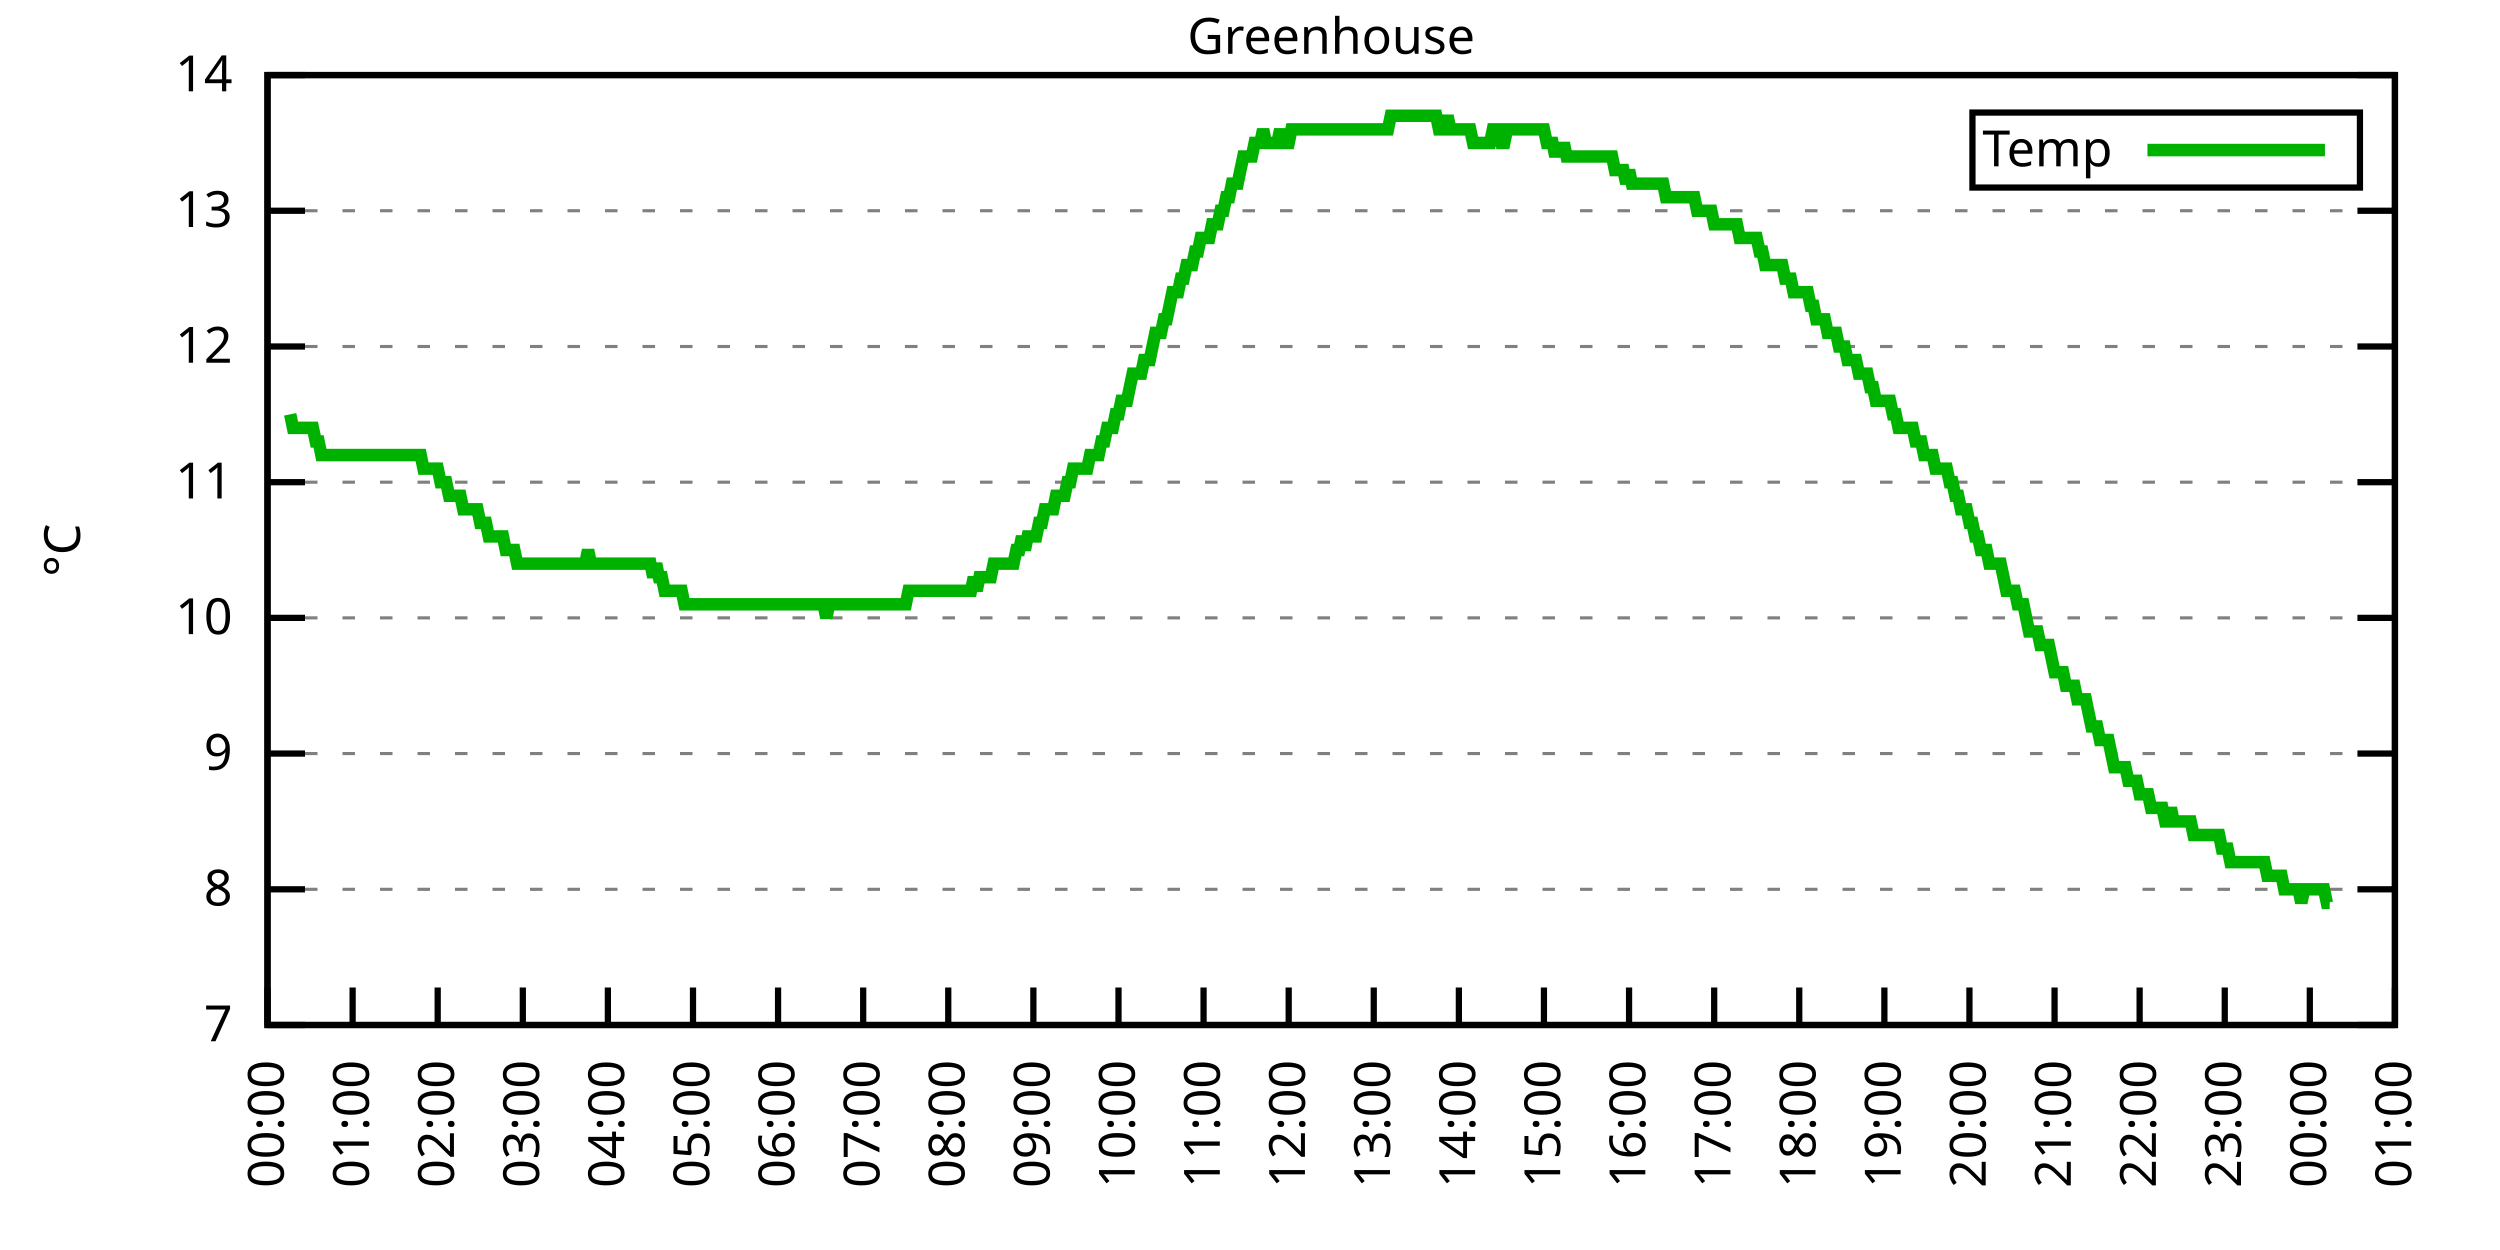
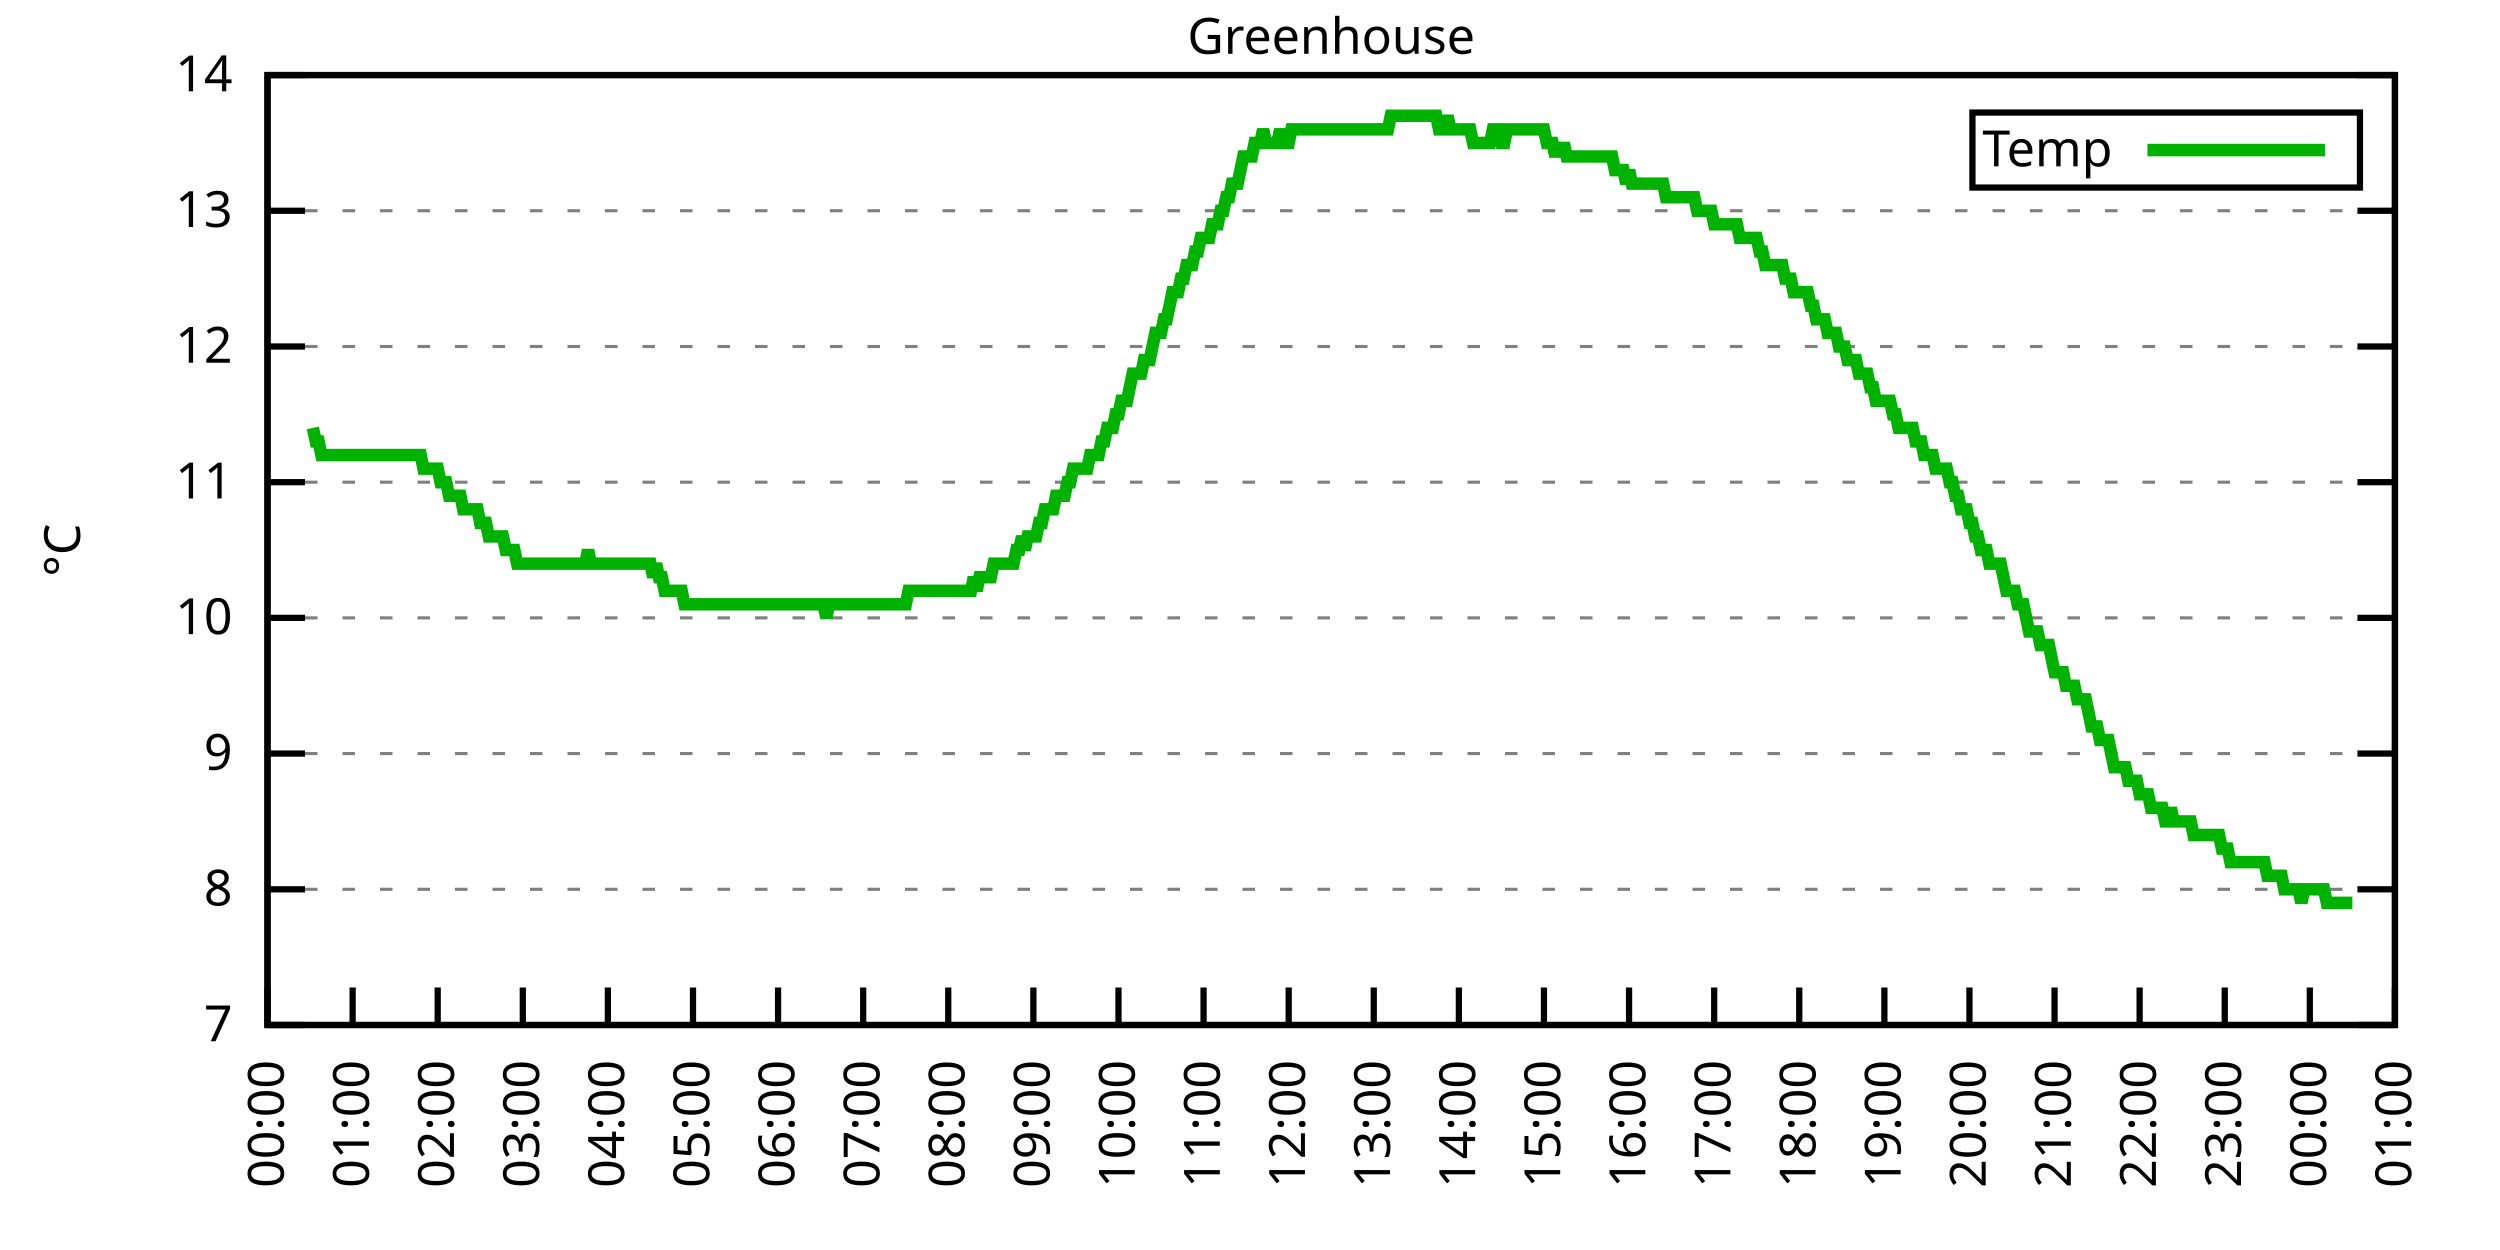
<svg xmlns="http://www.w3.org/2000/svg" xmlns:xlink="http://www.w3.org/1999/xlink" width="400" height="200" viewBox="0 0 400 200">
  <g id="gnuplot_canvas">
    <rect x="0" y="0" width="400" height="200" fill="none" />
    <defs>
      <circle id="gpDot" r="0.5" stroke-width="0.5" stroke="currentColor" />
      <path id="gpPt0" stroke-width="0.333" stroke="currentColor" d="M-1,0 h2 M0,-1 v2" />
      <path id="gpPt1" stroke-width="0.333" stroke="currentColor" d="M-1,-1 L1,1 M1,-1 L-1,1" />
      <path id="gpPt2" stroke-width="0.333" stroke="currentColor" d="M-1,0 L1,0 M0,-1 L0,1 M-1,-1 L1,1 M-1,1 L1,-1" />
      <rect id="gpPt3" stroke-width="0.333" stroke="currentColor" x="-1" y="-1" width="2" height="2" />
      <rect id="gpPt4" stroke-width="0.333" stroke="currentColor" fill="currentColor" x="-1" y="-1" width="2" height="2" />
      <circle id="gpPt5" stroke-width="0.333" stroke="currentColor" cx="0" cy="0" r="1" />
      <use xlink:href="#gpPt5" id="gpPt6" fill="currentColor" stroke="none" />
      <path id="gpPt7" stroke-width="0.333" stroke="currentColor" d="M0,-1.33 L-1.33,0.67 L1.33,0.67 z" />
      <use xlink:href="#gpPt7" id="gpPt8" fill="currentColor" stroke="none" />
      <use xlink:href="#gpPt7" id="gpPt9" stroke="currentColor" transform="rotate(180)" />
      <use xlink:href="#gpPt9" id="gpPt10" fill="currentColor" stroke="none" />
      <use xlink:href="#gpPt3" id="gpPt11" stroke="currentColor" transform="rotate(45)" />
      <use xlink:href="#gpPt11" id="gpPt12" fill="currentColor" stroke="none" />
      <path id="gpPt13" stroke-width="0.333" stroke="currentColor" d="M0,1.330 L1.265,0.411 L0.782,-1.067 L-0.782,-1.076 L-1.265,0.411 z" />
      <use xlink:href="#gpPt13" id="gpPt14" fill="currentColor" stroke="none" />
      <filter id="textbox" filterUnits="objectBoundingBox" x="0" y="0" height="1" width="1">
        <feFlood flood-color="white" flood-opacity="1" result="bgnd" />
        <feComposite in="SourceGraphic" in2="bgnd" operator="atop" />
      </filter>
      <filter id="greybox" filterUnits="objectBoundingBox" x="0" y="0" height="1" width="1">
        <feFlood flood-color="lightgrey" flood-opacity="1" result="grey" />
        <feComposite in="SourceGraphic" in2="grey" operator="atop" />
      </filter>
    </defs>
    <g fill="none" color="white" stroke="currentColor" stroke-width="1.00" stroke-linecap="butt" stroke-linejoin="miter">
</g>
    <g fill="none" color="black" stroke="currentColor" stroke-width="1.00" stroke-linecap="butt" stroke-linejoin="miter">
      <g stroke="none" shape-rendering="crispEdges">
        <polygon fill="rgb(255, 255, 255)" points="42.80,164.00 383.18,164.00 383.18,12.02 42.80,12.02 " />
      </g>
    </g>
    <g fill="none" color="black" stroke="currentColor" stroke-width="1.00" stroke-linecap="butt" stroke-linejoin="miter">
</g>
    <g fill="none" color="black" stroke="black" stroke-width="0.50" stroke-linecap="butt" stroke-linejoin="miter">
</g>
    <g fill="none" color="gray" stroke="currentColor" stroke-width="0.50" stroke-linecap="butt" stroke-linejoin="miter">
      <path stroke="gray" stroke-dasharray="2,4" class="gridline" d="M42.80,164.00 L383.19,164.00  " />
    </g>
    <g fill="none" color="gray" stroke="gray" stroke-width="1.00" stroke-linecap="butt" stroke-linejoin="miter">
</g>
    <g fill="none" color="black" stroke="currentColor" stroke-width="1.00" stroke-linecap="butt" stroke-linejoin="miter">
      <path stroke="black" d="M42.80,164.00 L48.80,164.00 M383.19,164.00 L377.19,164.00  " />
      <g transform="translate(37.20,166.60)" stroke="none" fill="black" font-family="Sans" font-size="8.00" text-anchor="end">
        <text>
          <tspan font-family="Sans"> 7</tspan>
        </text>
      </g>
    </g>
    <g fill="none" color="black" stroke="currentColor" stroke-width="1.00" stroke-linecap="butt" stroke-linejoin="miter">
</g>
    <g fill="none" color="black" stroke="black" stroke-width="0.50" stroke-linecap="butt" stroke-linejoin="miter">
</g>
    <g fill="none" color="gray" stroke="currentColor" stroke-width="0.50" stroke-linecap="butt" stroke-linejoin="miter">
      <path stroke="gray" stroke-dasharray="2,4" class="gridline" d="M42.80,142.29 L383.19,142.29  " />
    </g>
    <g fill="none" color="gray" stroke="gray" stroke-width="1.00" stroke-linecap="butt" stroke-linejoin="miter">
</g>
    <g fill="none" color="black" stroke="currentColor" stroke-width="1.00" stroke-linecap="butt" stroke-linejoin="miter">
      <path stroke="black" d="M42.80,142.29 L48.80,142.29 M383.19,142.29 L377.19,142.29  " />
      <g transform="translate(37.20,144.89)" stroke="none" fill="black" font-family="Sans" font-size="8.00" text-anchor="end">
        <text>
          <tspan font-family="Sans"> 8</tspan>
        </text>
      </g>
    </g>
    <g fill="none" color="black" stroke="currentColor" stroke-width="1.00" stroke-linecap="butt" stroke-linejoin="miter">
</g>
    <g fill="none" color="black" stroke="black" stroke-width="0.50" stroke-linecap="butt" stroke-linejoin="miter">
</g>
    <g fill="none" color="gray" stroke="currentColor" stroke-width="0.50" stroke-linecap="butt" stroke-linejoin="miter">
      <path stroke="gray" stroke-dasharray="2,4" class="gridline" d="M42.80,120.57 L383.19,120.57  " />
    </g>
    <g fill="none" color="gray" stroke="gray" stroke-width="1.00" stroke-linecap="butt" stroke-linejoin="miter">
</g>
    <g fill="none" color="black" stroke="currentColor" stroke-width="1.00" stroke-linecap="butt" stroke-linejoin="miter">
      <path stroke="black" d="M42.80,120.57 L48.80,120.57 M383.19,120.57 L377.19,120.57  " />
      <g transform="translate(37.20,123.17)" stroke="none" fill="black" font-family="Sans" font-size="8.00" text-anchor="end">
        <text>
          <tspan font-family="Sans"> 9</tspan>
        </text>
      </g>
    </g>
    <g fill="none" color="black" stroke="currentColor" stroke-width="1.00" stroke-linecap="butt" stroke-linejoin="miter">
</g>
    <g fill="none" color="black" stroke="black" stroke-width="0.50" stroke-linecap="butt" stroke-linejoin="miter">
</g>
    <g fill="none" color="gray" stroke="currentColor" stroke-width="0.50" stroke-linecap="butt" stroke-linejoin="miter">
      <path stroke="gray" stroke-dasharray="2,4" class="gridline" d="M42.80,98.86 L383.19,98.86  " />
    </g>
    <g fill="none" color="gray" stroke="gray" stroke-width="1.00" stroke-linecap="butt" stroke-linejoin="miter">
</g>
    <g fill="none" color="black" stroke="currentColor" stroke-width="1.00" stroke-linecap="butt" stroke-linejoin="miter">
      <path stroke="black" d="M42.80,98.86 L48.80,98.86 M383.19,98.86 L377.19,98.86  " />
      <g transform="translate(37.20,101.46)" stroke="none" fill="black" font-family="Sans" font-size="8.00" text-anchor="end">
        <text>
          <tspan font-family="Sans"> 10</tspan>
        </text>
      </g>
    </g>
    <g fill="none" color="black" stroke="currentColor" stroke-width="1.00" stroke-linecap="butt" stroke-linejoin="miter">
</g>
    <g fill="none" color="black" stroke="black" stroke-width="0.50" stroke-linecap="butt" stroke-linejoin="miter">
</g>
    <g fill="none" color="gray" stroke="currentColor" stroke-width="0.50" stroke-linecap="butt" stroke-linejoin="miter">
      <path stroke="gray" stroke-dasharray="2,4" class="gridline" d="M42.80,77.15 L383.19,77.15  " />
    </g>
    <g fill="none" color="gray" stroke="gray" stroke-width="1.00" stroke-linecap="butt" stroke-linejoin="miter">
</g>
    <g fill="none" color="black" stroke="currentColor" stroke-width="1.00" stroke-linecap="butt" stroke-linejoin="miter">
      <path stroke="black" d="M42.80,77.15 L48.80,77.15 M383.19,77.15 L377.19,77.15  " />
      <g transform="translate(37.20,79.75)" stroke="none" fill="black" font-family="Sans" font-size="8.00" text-anchor="end">
        <text>
          <tspan font-family="Sans"> 11</tspan>
        </text>
      </g>
    </g>
    <g fill="none" color="black" stroke="currentColor" stroke-width="1.00" stroke-linecap="butt" stroke-linejoin="miter">
</g>
    <g fill="none" color="black" stroke="black" stroke-width="0.50" stroke-linecap="butt" stroke-linejoin="miter">
</g>
    <g fill="none" color="gray" stroke="currentColor" stroke-width="0.50" stroke-linecap="butt" stroke-linejoin="miter">
      <path stroke="gray" stroke-dasharray="2,4" class="gridline" d="M42.80,55.44 L383.19,55.44  " />
    </g>
    <g fill="none" color="gray" stroke="gray" stroke-width="1.00" stroke-linecap="butt" stroke-linejoin="miter">
</g>
    <g fill="none" color="black" stroke="currentColor" stroke-width="1.00" stroke-linecap="butt" stroke-linejoin="miter">
      <path stroke="black" d="M42.80,55.44 L48.80,55.44 M383.19,55.44 L377.19,55.44  " />
      <g transform="translate(37.20,58.04)" stroke="none" fill="black" font-family="Sans" font-size="8.00" text-anchor="end">
        <text>
          <tspan font-family="Sans"> 12</tspan>
        </text>
      </g>
    </g>
    <g fill="none" color="black" stroke="currentColor" stroke-width="1.00" stroke-linecap="butt" stroke-linejoin="miter">
</g>
    <g fill="none" color="black" stroke="black" stroke-width="0.50" stroke-linecap="butt" stroke-linejoin="miter">
</g>
    <g fill="none" color="gray" stroke="currentColor" stroke-width="0.50" stroke-linecap="butt" stroke-linejoin="miter">
      <path stroke="gray" stroke-dasharray="2,4" class="gridline" d="M42.80,33.72 L383.19,33.72  " />
    </g>
    <g fill="none" color="gray" stroke="gray" stroke-width="1.00" stroke-linecap="butt" stroke-linejoin="miter">
</g>
    <g fill="none" color="black" stroke="currentColor" stroke-width="1.00" stroke-linecap="butt" stroke-linejoin="miter">
      <path stroke="black" d="M42.80,33.72 L48.80,33.72 M383.19,33.72 L377.19,33.72  " />
      <g transform="translate(37.20,36.32)" stroke="none" fill="black" font-family="Sans" font-size="8.00" text-anchor="end">
        <text>
          <tspan font-family="Sans"> 13</tspan>
        </text>
      </g>
    </g>
    <g fill="none" color="black" stroke="currentColor" stroke-width="1.00" stroke-linecap="butt" stroke-linejoin="miter">
</g>
    <g fill="none" color="black" stroke="black" stroke-width="0.50" stroke-linecap="butt" stroke-linejoin="miter">
</g>
    <g fill="none" color="gray" stroke="currentColor" stroke-width="0.50" stroke-linecap="butt" stroke-linejoin="miter">
      <path stroke="gray" stroke-dasharray="2,4" class="gridline" d="M42.80,12.01 L383.19,12.01  " />
    </g>
    <g fill="none" color="gray" stroke="gray" stroke-width="1.00" stroke-linecap="butt" stroke-linejoin="miter">
</g>
    <g fill="none" color="black" stroke="currentColor" stroke-width="1.00" stroke-linecap="butt" stroke-linejoin="miter">
      <path stroke="black" d="M42.80,12.01 L48.80,12.01 M383.19,12.01 L377.19,12.01  " />
      <g transform="translate(37.20,14.61)" stroke="none" fill="black" font-family="Sans" font-size="8.00" text-anchor="end">
        <text>
          <tspan font-family="Sans"> 14</tspan>
        </text>
      </g>
    </g>
    <g fill="none" color="black" stroke="currentColor" stroke-width="1.00" stroke-linecap="butt" stroke-linejoin="miter">
      <path stroke="black" d="M42.80,164.00 L42.80,158.00  " />
      <g transform="translate(45.40,169.60) rotate(270.00)" stroke="none" fill="black" font-family="Sans" font-size="8.00" text-anchor="end">
        <text>
          <tspan font-family="Sans">00:00</tspan>
        </text>
      </g>
    </g>
    <g fill="none" color="black" stroke="currentColor" stroke-width="1.00" stroke-linecap="butt" stroke-linejoin="miter">
      <path stroke="black" d="M56.42,164.00 L56.42,158.00  " />
      <g transform="translate(59.02,169.60) rotate(270.00)" stroke="none" fill="black" font-family="Sans" font-size="8.00" text-anchor="end">
        <text>
          <tspan font-family="Sans">01:00</tspan>
        </text>
      </g>
    </g>
    <g fill="none" color="black" stroke="currentColor" stroke-width="1.00" stroke-linecap="butt" stroke-linejoin="miter">
      <path stroke="black" d="M70.03,164.00 L70.03,158.00  " />
      <g transform="translate(72.63,169.60) rotate(270.00)" stroke="none" fill="black" font-family="Sans" font-size="8.00" text-anchor="end">
        <text>
          <tspan font-family="Sans">02:00</tspan>
        </text>
      </g>
    </g>
    <g fill="none" color="black" stroke="currentColor" stroke-width="1.00" stroke-linecap="butt" stroke-linejoin="miter">
      <path stroke="black" d="M83.65,164.00 L83.65,158.00  " />
      <g transform="translate(86.25,169.60) rotate(270.00)" stroke="none" fill="black" font-family="Sans" font-size="8.00" text-anchor="end">
        <text>
          <tspan font-family="Sans">03:00</tspan>
        </text>
      </g>
    </g>
    <g fill="none" color="black" stroke="currentColor" stroke-width="1.00" stroke-linecap="butt" stroke-linejoin="miter">
      <path stroke="black" d="M97.26,164.00 L97.26,158.00  " />
      <g transform="translate(99.86,169.60) rotate(270.00)" stroke="none" fill="black" font-family="Sans" font-size="8.00" text-anchor="end">
        <text>
          <tspan font-family="Sans">04:00</tspan>
        </text>
      </g>
    </g>
    <g fill="none" color="black" stroke="currentColor" stroke-width="1.00" stroke-linecap="butt" stroke-linejoin="miter">
      <path stroke="black" d="M110.88,164.00 L110.88,158.00  " />
      <g transform="translate(113.48,169.60) rotate(270.00)" stroke="none" fill="black" font-family="Sans" font-size="8.00" text-anchor="end">
        <text>
          <tspan font-family="Sans">05:00</tspan>
        </text>
      </g>
    </g>
    <g fill="none" color="black" stroke="currentColor" stroke-width="1.00" stroke-linecap="butt" stroke-linejoin="miter">
      <path stroke="black" d="M124.49,164.00 L124.49,158.00  " />
      <g transform="translate(127.09,169.60) rotate(270.00)" stroke="none" fill="black" font-family="Sans" font-size="8.00" text-anchor="end">
        <text>
          <tspan font-family="Sans">06:00</tspan>
        </text>
      </g>
    </g>
    <g fill="none" color="black" stroke="currentColor" stroke-width="1.00" stroke-linecap="butt" stroke-linejoin="miter">
      <path stroke="black" d="M138.11,164.00 L138.11,158.00  " />
      <g transform="translate(140.71,169.60) rotate(270.00)" stroke="none" fill="black" font-family="Sans" font-size="8.00" text-anchor="end">
        <text>
          <tspan font-family="Sans">07:00</tspan>
        </text>
      </g>
    </g>
    <g fill="none" color="black" stroke="currentColor" stroke-width="1.00" stroke-linecap="butt" stroke-linejoin="miter">
      <path stroke="black" d="M151.72,164.00 L151.72,158.00  " />
      <g transform="translate(154.32,169.60) rotate(270.00)" stroke="none" fill="black" font-family="Sans" font-size="8.00" text-anchor="end">
        <text>
          <tspan font-family="Sans">08:00</tspan>
        </text>
      </g>
    </g>
    <g fill="none" color="black" stroke="currentColor" stroke-width="1.00" stroke-linecap="butt" stroke-linejoin="miter">
      <path stroke="black" d="M165.34,164.00 L165.34,158.00  " />
      <g transform="translate(167.94,169.60) rotate(270.00)" stroke="none" fill="black" font-family="Sans" font-size="8.00" text-anchor="end">
        <text>
          <tspan font-family="Sans">09:00</tspan>
        </text>
      </g>
    </g>
    <g fill="none" color="black" stroke="currentColor" stroke-width="1.00" stroke-linecap="butt" stroke-linejoin="miter">
      <path stroke="black" d="M178.96,164.00 L178.96,158.00  " />
      <g transform="translate(181.56,169.60) rotate(270.00)" stroke="none" fill="black" font-family="Sans" font-size="8.00" text-anchor="end">
        <text>
          <tspan font-family="Sans">10:00</tspan>
        </text>
      </g>
    </g>
    <g fill="none" color="black" stroke="currentColor" stroke-width="1.00" stroke-linecap="butt" stroke-linejoin="miter">
      <path stroke="black" d="M192.57,164.00 L192.57,158.00  " />
      <g transform="translate(195.17,169.60) rotate(270.00)" stroke="none" fill="black" font-family="Sans" font-size="8.00" text-anchor="end">
        <text>
          <tspan font-family="Sans">11:00</tspan>
        </text>
      </g>
    </g>
    <g fill="none" color="black" stroke="currentColor" stroke-width="1.00" stroke-linecap="butt" stroke-linejoin="miter">
      <path stroke="black" d="M206.19,164.00 L206.19,158.00  " />
      <g transform="translate(208.79,169.60) rotate(270.00)" stroke="none" fill="black" font-family="Sans" font-size="8.00" text-anchor="end">
        <text>
          <tspan font-family="Sans">12:00</tspan>
        </text>
      </g>
    </g>
    <g fill="none" color="black" stroke="currentColor" stroke-width="1.00" stroke-linecap="butt" stroke-linejoin="miter">
      <path stroke="black" d="M219.80,164.00 L219.80,158.00  " />
      <g transform="translate(222.40,169.60) rotate(270.00)" stroke="none" fill="black" font-family="Sans" font-size="8.00" text-anchor="end">
        <text>
          <tspan font-family="Sans">13:00</tspan>
        </text>
      </g>
    </g>
    <g fill="none" color="black" stroke="currentColor" stroke-width="1.00" stroke-linecap="butt" stroke-linejoin="miter">
      <path stroke="black" d="M233.42,164.00 L233.42,158.00  " />
      <g transform="translate(236.02,169.60) rotate(270.00)" stroke="none" fill="black" font-family="Sans" font-size="8.00" text-anchor="end">
        <text>
          <tspan font-family="Sans">14:00</tspan>
        </text>
      </g>
    </g>
    <g fill="none" color="black" stroke="currentColor" stroke-width="1.00" stroke-linecap="butt" stroke-linejoin="miter">
      <path stroke="black" d="M247.03,164.00 L247.03,158.00  " />
      <g transform="translate(249.63,169.60) rotate(270.00)" stroke="none" fill="black" font-family="Sans" font-size="8.00" text-anchor="end">
        <text>
          <tspan font-family="Sans">15:00</tspan>
        </text>
      </g>
    </g>
    <g fill="none" color="black" stroke="currentColor" stroke-width="1.00" stroke-linecap="butt" stroke-linejoin="miter">
      <path stroke="black" d="M260.65,164.00 L260.65,158.00  " />
      <g transform="translate(263.25,169.60) rotate(270.00)" stroke="none" fill="black" font-family="Sans" font-size="8.00" text-anchor="end">
        <text>
          <tspan font-family="Sans">16:00</tspan>
        </text>
      </g>
    </g>
    <g fill="none" color="black" stroke="currentColor" stroke-width="1.00" stroke-linecap="butt" stroke-linejoin="miter">
      <path stroke="black" d="M274.27,164.00 L274.27,158.00  " />
      <g transform="translate(276.87,169.60) rotate(270.00)" stroke="none" fill="black" font-family="Sans" font-size="8.00" text-anchor="end">
        <text>
          <tspan font-family="Sans">17:00</tspan>
        </text>
      </g>
    </g>
    <g fill="none" color="black" stroke="currentColor" stroke-width="1.00" stroke-linecap="butt" stroke-linejoin="miter">
      <path stroke="black" d="M287.88,164.00 L287.88,158.00  " />
      <g transform="translate(290.48,169.60) rotate(270.00)" stroke="none" fill="black" font-family="Sans" font-size="8.00" text-anchor="end">
        <text>
          <tspan font-family="Sans">18:00</tspan>
        </text>
      </g>
    </g>
    <g fill="none" color="black" stroke="currentColor" stroke-width="1.00" stroke-linecap="butt" stroke-linejoin="miter">
      <path stroke="black" d="M301.50,164.00 L301.50,158.00  " />
      <g transform="translate(304.10,169.60) rotate(270.00)" stroke="none" fill="black" font-family="Sans" font-size="8.00" text-anchor="end">
        <text>
          <tspan font-family="Sans">19:00</tspan>
        </text>
      </g>
    </g>
    <g fill="none" color="black" stroke="currentColor" stroke-width="1.00" stroke-linecap="butt" stroke-linejoin="miter">
      <path stroke="black" d="M315.11,164.00 L315.11,158.00  " />
      <g transform="translate(317.71,169.60) rotate(270.00)" stroke="none" fill="black" font-family="Sans" font-size="8.00" text-anchor="end">
        <text>
          <tspan font-family="Sans">20:00</tspan>
        </text>
      </g>
    </g>
    <g fill="none" color="black" stroke="currentColor" stroke-width="1.00" stroke-linecap="butt" stroke-linejoin="miter">
      <path stroke="black" d="M328.73,164.00 L328.73,158.00  " />
      <g transform="translate(331.33,169.60) rotate(270.00)" stroke="none" fill="black" font-family="Sans" font-size="8.00" text-anchor="end">
        <text>
          <tspan font-family="Sans">21:00</tspan>
        </text>
      </g>
    </g>
    <g fill="none" color="black" stroke="currentColor" stroke-width="1.00" stroke-linecap="butt" stroke-linejoin="miter">
      <path stroke="black" d="M342.34,164.00 L342.34,158.00  " />
      <g transform="translate(344.94,169.60) rotate(270.00)" stroke="none" fill="black" font-family="Sans" font-size="8.00" text-anchor="end">
        <text>
          <tspan font-family="Sans">22:00</tspan>
        </text>
      </g>
    </g>
    <g fill="none" color="black" stroke="currentColor" stroke-width="1.00" stroke-linecap="butt" stroke-linejoin="miter">
      <path stroke="black" d="M355.96,164.00 L355.96,158.00  " />
      <g transform="translate(358.56,169.60) rotate(270.00)" stroke="none" fill="black" font-family="Sans" font-size="8.00" text-anchor="end">
        <text>
          <tspan font-family="Sans">23:00</tspan>
        </text>
      </g>
    </g>
    <g fill="none" color="black" stroke="currentColor" stroke-width="1.00" stroke-linecap="butt" stroke-linejoin="miter">
      <path stroke="black" d="M369.57,164.00 L369.57,158.00  " />
      <g transform="translate(372.17,169.60) rotate(270.00)" stroke="none" fill="black" font-family="Sans" font-size="8.00" text-anchor="end">
        <text>
          <tspan font-family="Sans">00:00</tspan>
        </text>
      </g>
    </g>
    <g fill="none" color="black" stroke="currentColor" stroke-width="1.00" stroke-linecap="butt" stroke-linejoin="miter">
      <path stroke="black" d="M383.19,164.00 L383.19,158.00  " />
      <g transform="translate(385.79,169.60) rotate(270.00)" stroke="none" fill="black" font-family="Sans" font-size="8.00" text-anchor="end">
        <text>
          <tspan font-family="Sans">01:00</tspan>
        </text>
      </g>
    </g>
    <g fill="none" color="black" stroke="currentColor" stroke-width="1.00" stroke-linecap="butt" stroke-linejoin="miter">
</g>
    <g fill="none" color="black" stroke="currentColor" stroke-width="1.00" stroke-linecap="butt" stroke-linejoin="miter">
      <path stroke="black" d="M42.80,12.01 L42.80,164.00 L383.19,164.00 L383.19,12.01 L42.80,12.01 Z  " />
    </g>
    <g fill="none" color="black" stroke="currentColor" stroke-width="1.00" stroke-linecap="butt" stroke-linejoin="miter">
</g>
    <g fill="none" color="black" stroke="currentColor" stroke-width="1.00" stroke-linecap="butt" stroke-linejoin="miter">
      <path stroke="black" d="M315.59,30.01 L315.59,18.01 L377.59,18.01 L377.59,30.01 L315.59,30.01 Z  " />
    </g>
    <g id="Greenhouse_plot_1">
      <g fill="none" color="white" stroke="black" stroke-width="2.00" stroke-linecap="butt" stroke-linejoin="miter">
</g>
      <g fill="none" color="black" stroke="currentColor" stroke-width="2.00" stroke-linecap="butt" stroke-linejoin="miter">
        <g transform="translate(337.99,26.61)" stroke="none" fill="black" font-family="Sans" font-size="8.00" text-anchor="end">
          <text>
            <tspan font-family="Sans">Temp</tspan>
          </text>
        </g>
      </g>
      <g fill="none" color="black" stroke="currentColor" stroke-width="2.00" stroke-linecap="butt" stroke-linejoin="miter">
-         <path stroke="rgb(  0, 178,   0)" d="M343.59,24.01 L371.99,24.01 M46.43,66.29 L46.88,68.46 L47.34,68.46 L47.79,68.46 L48.25,68.46 L48.70,68.46   L49.15,68.46 L49.61,68.46 L50.06,68.46 L50.52,70.63 L50.97,70.63 L51.42,72.81 L51.88,72.81 L52.33,72.81   L52.78,72.81 L53.24,72.81 L53.69,72.81 L54.15,72.81 L54.60,72.81 L55.05,72.81 L55.51,72.81 L55.96,72.81   L56.42,72.81 L56.87,72.81 L57.32,72.81 L57.78,72.81 L58.23,72.81 L58.68,72.81 L59.14,72.81 L59.59,72.81   L60.05,72.81 L60.50,72.81 L60.95,72.81 L61.41,72.81 L61.86,72.81 L62.32,72.81 L62.77,72.81 L63.22,72.81   L63.68,72.81 L64.13,72.81 L64.58,72.81 L65.04,72.81 L65.49,72.81 L65.95,72.81 L66.40,72.81 L66.85,72.81   L67.31,72.81 L67.76,74.98 L68.22,74.98 L68.67,74.98 L69.12,74.98 L69.58,74.98 L70.03,74.98 L70.49,77.15   L70.94,77.15 L71.39,77.15 L71.85,79.32 L72.30,79.32 L72.75,79.32 L73.21,79.32 L73.66,79.32 L74.12,81.49   L74.57,81.49 L75.02,81.49 L75.48,81.49 L75.93,81.49 L76.39,81.49 L76.84,83.66 L77.29,83.66 L77.75,83.66   L78.20,85.83 L78.65,85.83 L79.11,85.83 L79.56,85.83 L80.02,85.83 L80.47,85.83 L80.92,88.00 L81.38,88.00   L81.83,88.00 L82.29,88.00 L82.74,90.18 L83.19,90.18 L83.65,90.18 L84.10,90.18 L84.55,90.18 L85.01,90.18   L85.46,90.18 L85.92,90.18 L86.37,90.18 L86.82,90.18 L87.28,90.18 L87.73,90.18 L88.19,90.18 L88.64,90.18   L89.09,90.18 L89.55,90.18 L90.00,90.18 L90.45,90.18 L90.91,90.18 L91.36,90.18 L91.82,90.18 L92.27,90.18   L92.72,90.18 L93.18,90.18 L93.63,90.18 L94.09,88.00 L94.54,90.18 L94.99,90.18 L95.45,90.18 L95.90,90.18   L96.35,90.18 L96.81,90.18 L97.26,90.18 L97.72,90.18 L98.17,90.18 L98.62,90.18 L99.08,90.18 L99.53,90.18   L99.99,90.18 L100.44,90.18 L100.89,90.18 L101.35,90.18 L101.80,90.18 L102.25,90.18 L102.71,90.18 L103.16,90.18   L103.62,90.18 L104.07,90.18 L104.52,92.35 L104.98,90.18 L105.43,92.35 L105.89,92.35 L106.34,94.52 L106.79,94.52   L107.25,94.52 L107.70,94.52 L108.15,94.52 L108.61,94.52 L109.06,94.52 L109.52,96.69 L109.97,96.69 L110.42,96.69   L110.88,96.69 L111.33,96.69 L111.79,96.69 L112.24,96.69 L112.69,96.69 L113.15,96.69 L113.60,96.69 L114.05,96.69   L114.51,96.69 L114.96,96.69 L115.42,96.69 L115.87,96.69 L116.32,96.69 L116.78,96.69 L117.23,96.69 L117.69,96.69   L118.14,96.69 L118.59,96.69 L119.05,96.69 L119.50,96.69 L119.96,96.69 L120.41,96.69 L120.86,96.69 L121.32,96.69   L121.77,96.69 L122.22,96.69 L122.68,96.69 L123.13,96.69 L123.59,96.69 L124.04,96.69 L124.49,96.69 L124.95,96.69   L125.40,96.69 L125.86,96.69 L126.31,96.69 L126.76,96.69 L127.22,96.69 L127.67,96.69 L128.12,96.69 L128.58,96.69   L129.03,96.69 L129.49,96.69 L129.94,96.69 L130.39,96.69 L130.85,96.69 L131.30,96.69 L131.76,96.69 L132.21,98.86   L132.66,96.69 L133.12,96.69 L133.57,96.69 L134.02,96.69 L134.48,96.69 L134.93,96.69 L135.39,96.69 L135.84,96.69   L136.29,96.69 L136.75,96.69 L137.20,96.69 L137.66,96.69 L138.11,96.69 L138.56,96.69 L139.02,96.69 L139.47,96.69   L139.92,96.69 L140.38,96.69 L140.83,96.69 L141.29,96.69 L141.74,96.69 L142.19,96.69 L142.65,96.69 L143.10,96.69   L143.56,96.69 L144.01,96.69 L144.46,96.69 L144.92,96.69 L145.37,94.52 L145.82,94.52 L146.28,94.52 L146.73,94.52   L147.19,94.52 L147.64,94.52 L148.09,94.52 L148.55,94.52 L149.00,94.52 L149.46,94.52 L149.91,94.52 L150.36,94.52   L150.82,94.52 L151.27,94.52 L151.72,94.52 L152.18,94.52 L152.63,94.52 L153.09,94.52 L153.54,94.52 L153.99,94.52   L154.45,94.52 L154.90,94.52 L155.36,94.52 L155.81,92.35 L156.26,94.52 L156.72,92.35 L157.17,92.35 L157.62,92.35   L158.08,92.35 L158.53,92.35 L158.99,90.18 L159.44,90.18 L159.89,90.18 L160.35,90.18 L160.80,90.18 L161.26,90.18   L161.71,90.18 L162.16,90.18 L162.62,88.00 L163.07,88.00 L163.52,85.83 L163.98,88.00 L164.43,85.83 L164.89,85.83   L165.34,85.83 L165.79,85.83 L166.25,83.66 L166.70,83.66 L167.16,81.49 L167.61,81.49 L168.06,81.49 L168.52,81.49   L168.97,79.32 L169.43,79.32 L169.88,79.32 L170.33,79.32 L170.79,77.15 L171.24,77.15 L171.69,74.98 L172.15,74.98   L172.60,74.98 L173.06,74.98 L173.51,74.98 L173.96,74.98 L174.42,72.81 L174.87,72.81 L175.33,72.81 L175.78,72.81   L176.23,70.63 L176.69,70.63 L177.14,68.46 L177.59,68.46 L178.05,68.46 L178.50,66.29 L178.96,66.29 L179.41,64.12   L179.86,64.12 L180.32,64.12 L180.77,61.95 L181.23,59.78 L181.68,59.78 L182.13,59.78 L182.59,59.78 L183.04,57.61   L183.49,57.61 L183.95,57.61 L184.40,55.44 L184.86,53.26 L185.31,53.26 L185.76,53.26 L186.22,51.09 L186.67,51.09   L187.13,48.92 L187.58,46.75 L188.03,46.75 L188.49,46.75 L188.94,44.58 L189.39,44.58 L189.85,42.41 L190.30,42.41   L190.76,42.41 L191.21,40.24 L191.66,40.24 L192.12,38.07 L192.57,38.07 L193.03,38.07 L193.48,38.07 L193.93,35.89   L194.39,35.89 L194.84,35.89 L195.29,33.72 L195.75,33.72 L196.20,31.55 L196.66,31.55 L197.11,29.38 L197.56,29.38   L198.02,29.38 L198.47,27.21 L198.93,25.04 L199.38,25.04 L199.83,25.04 L200.29,25.04 L200.74,22.87 L201.19,22.87   L201.65,22.87 L202.10,20.70 L202.56,22.87 L203.01,22.87 L203.46,22.87 L203.92,22.87 L204.37,22.87 L204.83,20.70   L205.28,22.87 L205.73,22.87 L206.19,22.87 L206.64,20.70 L207.09,20.70 L207.55,20.70 L208.00,20.70 L208.46,20.70   L208.91,20.70 L209.36,20.70 L209.82,20.70 L210.27,20.70 L210.73,20.70 L211.18,20.70 L211.63,20.70 L212.09,20.70   L212.54,20.70 L213.00,20.70 L213.45,20.70 L213.90,20.70 L214.36,20.70 L214.81,20.70 L215.26,20.70 L215.72,20.70   L216.17,20.70 L216.63,20.70 L217.08,20.70 L217.53,20.70 L217.99,20.70 L218.44,20.70 L218.90,20.70 L219.35,20.70   L219.80,20.70 L220.26,20.70 L220.71,20.70 L221.16,20.70 L221.62,20.70 L222.07,20.70 L222.53,18.52 L222.98,18.52   L223.43,18.52 L223.89,18.52 L224.34,18.52 L224.80,18.52 L225.25,18.52 L225.70,18.52 L226.16,18.52 L226.61,18.52   L227.06,18.52 L227.52,18.52 L227.97,18.52 L228.43,18.52 L228.88,18.52 L229.33,18.52 L229.79,18.52 L230.24,20.70   L230.70,20.70 L231.15,20.70 L231.60,18.52 L232.06,20.70 L232.51,20.70 L232.96,20.70 L233.42,20.70 L233.87,20.70   L234.33,20.70 L234.78,20.70 L235.23,20.70 L235.69,22.87 L236.14,22.87 L236.60,22.87 L237.05,22.87 L237.50,22.87   L237.96,22.87 L238.41,22.87 L238.86,20.70 L239.32,20.70 L239.77,20.70 L240.23,22.87 L240.68,22.87 L241.13,20.70   L241.59,20.70 L242.04,20.70 L242.50,20.70 L242.95,20.70 L243.40,20.70 L243.86,20.70 L244.31,20.70 L244.76,20.70   L245.22,20.70 L245.67,20.70 L246.13,20.70 L246.58,20.70 L247.03,20.70 L247.49,22.87 L247.94,22.87 L248.40,22.87   L248.85,25.04 L249.30,22.87 L249.76,25.04 L250.21,22.87 L250.66,25.04 L251.12,25.04 L251.57,25.04 L252.03,25.04   L252.48,25.04 L252.93,25.04 L253.39,25.04 L253.84,25.04 L254.30,25.04 L254.75,25.04 L255.20,25.04 L255.66,25.04   L256.11,25.04 L256.56,25.04 L257.02,25.04 L257.47,25.04 L257.93,25.04 L258.38,27.21 L258.83,27.21 L259.29,27.21   L259.74,27.21 L260.20,29.38 L260.65,27.21 L261.10,29.38 L261.56,29.38 L262.01,29.38 L262.47,29.38 L262.92,29.38   L263.37,29.38 L263.83,29.38 L264.28,29.38 L264.73,29.38 L265.19,29.38 L265.64,29.38 L266.10,29.38 L266.55,31.55   L267.00,31.55 L267.46,31.55 L267.91,31.55 L268.37,31.55 L268.82,31.55 L269.27,31.55 L269.73,31.55 L270.18,31.55   L270.63,31.55 L271.09,31.55 L271.54,33.72 L272.00,33.72 L272.45,33.72 L272.90,33.72 L273.36,33.72 L273.81,33.72   L274.27,35.89 L274.72,35.89 L275.17,35.89 L275.63,35.89 L276.08,35.89 L276.53,35.89 L276.99,35.89 L277.44,35.89   L277.90,35.89 L278.35,38.07 L278.80,38.07 L279.26,38.07 L279.71,38.07 L280.17,38.07 L280.62,38.07 L281.07,38.07   L281.53,40.24 L281.98,40.24 L282.43,42.41 L282.89,42.41 L283.34,42.41 L283.80,42.41 L284.25,42.41 L284.70,42.41   L285.16,42.41 L285.61,44.58 L286.07,44.58 L286.52,44.58 L286.97,46.75 L287.43,46.75 L287.88,46.75 L288.33,46.75   L288.79,46.75 L289.24,46.75 L289.70,48.92 L290.15,48.92 L290.60,51.09 L291.06,51.09 L291.51,51.09 L291.97,51.09   L292.42,53.26 L292.87,53.26 L293.33,53.26 L293.78,53.26 L294.23,55.44 L294.69,55.44 L295.14,55.44 L295.60,57.61   L296.05,57.61 L296.50,57.61 L296.96,57.61 L297.41,59.78 L297.87,59.78 L298.32,59.78 L298.77,59.78 L299.23,61.95   L299.68,61.95 L300.13,64.12 L300.59,64.12 L301.04,64.12 L301.50,64.12 L301.95,64.12 L302.40,64.12 L302.86,66.29   L303.31,66.29 L303.77,68.46 L304.22,68.46 L304.67,68.46 L305.13,68.46 L305.58,68.46 L306.03,68.46 L306.49,70.63   L306.94,70.63 L307.40,70.63 L307.85,72.81 L308.30,72.81 L308.76,72.81 L309.21,72.81 L309.67,74.98 L310.12,74.98   L310.57,74.98 L311.03,74.98 L311.48,74.98 L311.94,77.15 L312.39,77.15 L312.84,79.32 L313.30,79.32 L313.75,81.49   L314.20,81.49 L314.66,81.49 L315.11,83.66 L315.57,83.66 L316.02,85.83 L316.47,85.83 L316.93,88.00 L317.38,88.00   L317.84,88.00 L318.29,90.18 L318.74,90.18 L319.20,90.18 L319.65,90.18 L320.10,90.18 L320.56,92.35 L321.01,94.52   L321.47,94.52 L321.92,94.52 L322.37,94.52 L322.83,96.69 L323.28,96.69 L323.74,96.69 L324.19,98.86 L324.64,101.03   L325.10,101.03 L325.55,101.03 L326.00,101.03 L326.46,103.20 L326.91,103.20 L327.37,103.20 L327.82,103.20 L328.27,105.38   L328.73,107.55 L329.18,107.55 L329.64,107.55 L330.09,107.55 L330.54,109.72 L331.00,109.72 L331.45,109.72 L331.90,109.72   L332.36,111.89 L332.81,111.89 L333.27,111.89 L333.72,111.89 L334.17,114.06 L334.63,116.23 L335.08,116.23 L335.54,116.23   L335.99,118.40 L336.44,118.40 L336.90,118.40 L337.35,118.40 L337.80,120.57 L338.26,122.75 L338.71,122.75 L339.17,122.75   L339.62,122.75 L340.07,122.75 L340.53,124.92 L340.98,124.92 L341.44,124.92 L341.89,124.92 L342.34,127.09 L342.80,127.09   L343.25,127.09 L343.70,127.09 L344.16,129.26 L344.61,129.26 L345.07,129.26 L345.52,129.26 L345.97,129.26 L346.43,131.43   L346.88,131.43 L347.34,129.26 L347.79,131.43 L348.24,131.43 L348.70,131.43 L349.15,131.43 L349.60,131.43 L350.06,131.43   L350.51,131.43 L350.97,133.60 L351.42,133.60 L351.87,133.60 L352.33,133.60 L352.78,133.60 L353.24,133.60 L353.69,133.60   L354.14,133.60 L354.60,133.60 L355.05,133.60 L355.50,135.77 L355.96,135.77 L356.41,135.77 L356.87,137.94 L357.32,137.94   L357.77,137.94 L358.23,137.94 L358.68,137.94 L359.14,137.94 L359.59,137.94 L360.04,137.94 L360.50,137.94 L360.95,137.94   L361.41,137.94 L361.86,137.94 L362.31,137.94 L362.77,140.12 L363.22,140.12 L363.67,140.12 L364.13,140.12 L364.58,140.12   L365.04,140.12 L365.49,142.29 L365.94,142.29 L366.40,142.29 L366.85,142.29 L367.31,142.29 L367.76,142.29 L368.21,144.46   L368.67,142.29 L369.12,142.29 L369.57,142.29 L370.03,142.29 L370.48,142.29 L370.94,142.29 L371.39,142.29 L371.84,142.29   L372.30,144.46 L372.75,144.46  " />
+         <path stroke="rgb(  0, 178,   0)" d="M343.59,24.01 L371.99,24.01 M50.06,68.46 L50.52,70.63 L50.97,70.63 L51.42,72.81 L51.88,72.81 L52.33,72.81   L52.78,72.81 L53.24,72.81 L53.69,72.81 L54.15,72.81 L54.60,72.81 L55.05,72.81 L55.51,72.81 L55.96,72.81   L56.42,72.81 L56.87,72.81 L57.32,72.81 L57.78,72.81 L58.23,72.81 L58.68,72.81 L59.14,72.81 L59.59,72.81   L60.05,72.81 L60.50,72.81 L60.95,72.81 L61.41,72.81 L61.86,72.81 L62.32,72.81 L62.77,72.81 L63.22,72.81   L63.68,72.81 L64.13,72.81 L64.58,72.81 L65.04,72.81 L65.49,72.81 L65.95,72.81 L66.40,72.81 L66.85,72.81   L67.31,72.81 L67.76,74.98 L68.22,74.98 L68.67,74.98 L69.12,74.98 L69.58,74.98 L70.03,74.98 L70.49,77.15   L70.94,77.15 L71.39,77.15 L71.85,79.32 L72.30,79.32 L72.75,79.32 L73.21,79.32 L73.66,79.32 L74.12,81.49   L74.57,81.49 L75.02,81.49 L75.48,81.49 L75.93,81.49 L76.39,81.49 L76.84,83.66 L77.29,83.66 L77.75,83.66   L78.20,85.83 L78.65,85.83 L79.11,85.83 L79.56,85.83 L80.02,85.83 L80.47,85.83 L80.92,88.00 L81.38,88.00   L81.83,88.00 L82.29,88.00 L82.74,90.18 L83.19,90.18 L83.65,90.18 L84.10,90.18 L84.55,90.18 L85.01,90.18   L85.46,90.18 L85.92,90.18 L86.37,90.18 L86.82,90.18 L87.28,90.18 L87.73,90.18 L88.19,90.18 L88.64,90.18   L89.09,90.18 L89.55,90.18 L90.00,90.18 L90.45,90.18 L90.91,90.18 L91.36,90.18 L91.82,90.18 L92.27,90.18   L92.72,90.18 L93.18,90.18 L93.63,90.18 L94.09,88.00 L94.54,90.18 L94.99,90.18 L95.45,90.18 L95.90,90.18   L96.35,90.18 L96.81,90.18 L97.26,90.18 L97.72,90.18 L98.17,90.18 L98.62,90.18 L99.08,90.18 L99.53,90.18   L99.99,90.18 L100.44,90.18 L100.89,90.18 L101.35,90.18 L101.80,90.18 L102.25,90.18 L102.71,90.18 L103.16,90.18   L103.62,90.18 L104.07,90.18 L104.52,92.35 L104.98,90.18 L105.43,92.35 L105.89,92.35 L106.34,94.52 L106.79,94.52   L107.25,94.52 L107.70,94.52 L108.15,94.52 L108.61,94.52 L109.06,94.52 L109.52,96.69 L109.97,96.69 L110.42,96.69   L110.88,96.69 L111.33,96.69 L111.79,96.69 L112.24,96.69 L112.69,96.69 L113.15,96.69 L113.60,96.69 L114.05,96.69   L114.51,96.69 L114.96,96.69 L115.42,96.69 L115.87,96.69 L116.32,96.69 L116.78,96.69 L117.23,96.69 L117.69,96.69   L118.14,96.69 L118.59,96.69 L119.05,96.69 L119.50,96.69 L119.96,96.69 L120.41,96.69 L120.86,96.69 L121.32,96.69   L121.77,96.69 L122.22,96.69 L122.68,96.69 L123.13,96.69 L123.59,96.69 L124.04,96.69 L124.49,96.69 L124.95,96.69   L125.40,96.69 L125.86,96.69 L126.31,96.69 L126.76,96.69 L127.22,96.69 L127.67,96.69 L128.12,96.69 L128.58,96.69   L129.03,96.69 L129.49,96.69 L129.94,96.69 L130.39,96.69 L130.85,96.69 L131.30,96.69 L131.76,96.69 L132.21,98.86   L132.66,96.69 L133.12,96.69 L133.57,96.69 L134.02,96.69 L134.48,96.69 L134.93,96.69 L135.39,96.69 L135.84,96.69   L136.29,96.69 L136.75,96.69 L137.20,96.69 L137.66,96.69 L138.11,96.69 L138.56,96.69 L139.02,96.69 L139.47,96.69   L139.92,96.69 L140.38,96.69 L140.83,96.69 L141.29,96.69 L141.74,96.69 L142.19,96.69 L142.65,96.69 L143.10,96.69   L143.56,96.69 L144.01,96.69 L144.46,96.69 L144.92,96.69 L145.37,94.52 L145.82,94.52 L146.28,94.52 L146.73,94.52   L147.19,94.52 L147.64,94.52 L148.09,94.52 L148.55,94.52 L149.00,94.52 L149.46,94.52 L149.91,94.52 L150.36,94.52   L150.82,94.52 L151.27,94.52 L151.72,94.52 L152.18,94.52 L152.63,94.52 L153.09,94.52 L153.54,94.52 L153.99,94.52   L154.45,94.52 L154.90,94.52 L155.36,94.52 L155.81,92.35 L156.26,94.52 L156.72,92.35 L157.17,92.35 L157.62,92.35   L158.08,92.35 L158.53,92.35 L158.99,90.18 L159.44,90.18 L159.89,90.18 L160.35,90.18 L160.80,90.18 L161.26,90.18   L161.71,90.18 L162.16,90.18 L162.62,88.00 L163.07,88.00 L163.52,85.83 L163.98,88.00 L164.43,85.83 L164.89,85.83   L165.34,85.83 L165.79,85.83 L166.25,83.66 L166.70,83.66 L167.16,81.49 L167.61,81.49 L168.06,81.49 L168.52,81.49   L168.97,79.32 L169.43,79.32 L169.88,79.32 L170.33,79.32 L170.79,77.15 L171.24,77.15 L171.69,74.98 L172.15,74.98   L172.60,74.98 L173.06,74.98 L173.51,74.98 L173.96,74.98 L174.42,72.81 L174.87,72.81 L175.33,72.81 L175.78,72.81   L176.23,70.63 L176.69,70.63 L177.14,68.46 L177.59,68.46 L178.05,68.46 L178.50,66.29 L178.96,66.29 L179.41,64.12   L179.86,64.12 L180.32,64.12 L180.77,61.95 L181.23,59.78 L181.68,59.78 L182.13,59.78 L182.59,59.78 L183.04,57.61   L183.49,57.61 L183.95,57.61 L184.40,55.44 L184.86,53.26 L185.31,53.26 L185.76,53.26 L186.22,51.09 L186.67,51.09   L187.13,48.92 L187.58,46.75 L188.03,46.75 L188.49,46.75 L188.94,44.58 L189.39,44.58 L189.85,42.41 L190.30,42.41   L190.76,42.41 L191.21,40.24 L191.66,40.24 L192.12,38.07 L192.57,38.07 L193.03,38.07 L193.48,38.07 L193.93,35.89   L194.39,35.89 L194.84,35.89 L195.29,33.72 L195.75,33.72 L196.20,31.55 L196.66,31.55 L197.11,29.38 L197.56,29.38   L198.02,29.38 L198.47,27.21 L198.93,25.04 L199.38,25.04 L199.83,25.04 L200.29,25.04 L200.74,22.87 L201.19,22.87   L201.65,22.87 L202.10,20.70 L202.56,22.87 L203.01,22.87 L203.46,22.87 L203.92,22.87 L204.37,22.87 L204.83,20.70   L205.28,22.87 L205.73,22.87 L206.19,22.87 L206.64,20.70 L207.09,20.70 L207.55,20.70 L208.00,20.70 L208.46,20.70   L208.91,20.70 L209.36,20.70 L209.82,20.70 L210.27,20.70 L210.73,20.70 L211.18,20.70 L211.63,20.70 L212.09,20.70   L212.54,20.70 L213.00,20.70 L213.45,20.70 L213.90,20.70 L214.36,20.70 L214.81,20.70 L215.26,20.70 L215.72,20.70   L216.17,20.70 L216.63,20.70 L217.08,20.70 L217.53,20.70 L217.99,20.70 L218.44,20.70 L218.90,20.70 L219.35,20.70   L219.80,20.70 L220.26,20.70 L220.71,20.70 L221.16,20.70 L221.62,20.70 L222.07,20.70 L222.53,18.52 L222.98,18.52   L223.43,18.52 L223.89,18.52 L224.34,18.52 L224.80,18.52 L225.25,18.52 L225.70,18.52 L226.16,18.52 L226.61,18.52   L227.06,18.52 L227.52,18.52 L227.97,18.52 L228.43,18.52 L228.88,18.52 L229.33,18.52 L229.79,18.52 L230.24,20.70   L230.70,20.70 L231.15,20.70 L231.60,18.52 L232.06,20.70 L232.51,20.70 L232.96,20.70 L233.42,20.70 L233.87,20.70   L234.33,20.70 L234.78,20.70 L235.23,20.70 L235.69,22.87 L236.14,22.87 L236.60,22.87 L237.05,22.87 L237.50,22.87   L237.96,22.87 L238.41,22.87 L238.86,20.70 L239.32,20.70 L239.77,20.70 L240.23,22.87 L240.68,22.87 L241.13,20.70   L241.59,20.70 L242.04,20.70 L242.50,20.70 L242.95,20.70 L243.40,20.70 L243.86,20.70 L244.31,20.70 L244.76,20.70   L245.22,20.70 L245.67,20.70 L246.13,20.70 L246.58,20.70 L247.03,20.70 L247.49,22.87 L247.94,22.87 L248.40,22.87   L248.85,25.04 L249.30,22.87 L249.76,25.04 L250.21,22.87 L250.66,25.04 L251.12,25.04 L251.57,25.04 L252.03,25.04   L252.48,25.04 L252.93,25.04 L253.39,25.04 L253.84,25.04 L254.30,25.04 L254.75,25.04 L255.20,25.04 L255.66,25.04   L256.11,25.04 L256.56,25.04 L257.02,25.04 L257.47,25.04 L257.93,25.04 L258.38,27.21 L258.83,27.21 L259.29,27.21   L259.74,27.21 L260.20,29.38 L260.65,27.21 L261.10,29.38 L261.56,29.38 L262.01,29.38 L262.47,29.38 L262.92,29.38   L263.37,29.38 L263.83,29.38 L264.28,29.38 L264.73,29.38 L265.19,29.38 L265.64,29.38 L266.10,29.38 L266.55,31.55   L267.00,31.55 L267.46,31.55 L267.91,31.55 L268.37,31.55 L268.82,31.55 L269.27,31.55 L269.73,31.55 L270.18,31.55   L270.63,31.55 L271.09,31.55 L271.54,33.72 L272.00,33.72 L272.45,33.72 L272.90,33.72 L273.36,33.72 L273.81,33.72   L274.27,35.89 L274.72,35.89 L275.17,35.89 L275.63,35.89 L276.08,35.89 L276.53,35.89 L276.99,35.89 L277.44,35.89   L277.90,35.89 L278.35,38.07 L278.80,38.07 L279.26,38.07 L279.71,38.07 L280.17,38.07 L280.62,38.07 L281.07,38.07   L281.53,40.24 L281.98,40.24 L282.43,42.41 L282.89,42.41 L283.34,42.41 L283.80,42.41 L284.25,42.41 L284.70,42.41   L285.16,42.41 L285.61,44.58 L286.07,44.58 L286.52,44.58 L286.97,46.75 L287.43,46.75 L287.88,46.75 L288.33,46.75   L288.79,46.75 L289.24,46.75 L289.70,48.92 L290.15,48.92 L290.60,51.09 L291.06,51.09 L291.51,51.09 L291.97,51.09   L292.42,53.26 L292.87,53.26 L293.33,53.26 L293.78,53.26 L294.23,55.44 L294.69,55.44 L295.14,55.44 L295.60,57.61   L296.05,57.61 L296.50,57.61 L296.96,57.61 L297.41,59.78 L297.87,59.78 L298.32,59.78 L298.77,59.78 L299.23,61.95   L299.68,61.95 L300.13,64.12 L300.59,64.12 L301.04,64.12 L301.50,64.12 L301.95,64.12 L302.40,64.12 L302.86,66.29   L303.31,66.29 L303.77,68.46 L304.22,68.46 L304.67,68.46 L305.13,68.46 L305.58,68.46 L306.03,68.46 L306.49,70.63   L306.94,70.63 L307.40,70.63 L307.85,72.81 L308.30,72.81 L308.76,72.81 L309.21,72.81 L309.67,74.98 L310.12,74.98   L310.57,74.98 L311.03,74.98 L311.48,74.98 L311.94,77.15 L312.39,77.15 L312.84,79.32 L313.30,79.32 L313.75,81.49   L314.20,81.49 L314.66,81.49 L315.11,83.66 L315.57,83.66 L316.02,85.83 L316.47,85.83 L316.93,88.00 L317.38,88.00   L317.84,88.00 L318.29,90.18 L318.74,90.18 L319.20,90.18 L319.65,90.18 L320.10,90.18 L320.56,92.35 L321.01,94.52   L321.47,94.52 L321.92,94.52 L322.37,94.52 L322.83,96.69 L323.28,96.69 L323.74,96.69 L324.19,98.86 L324.64,101.03   L325.10,101.03 L325.55,101.03 L326.00,101.03 L326.46,103.20 L326.91,103.20 L327.37,103.20 L327.82,103.20 L328.27,105.38   L328.73,107.55 L329.18,107.55 L329.64,107.55 L330.09,107.55 L330.54,109.72 L331.00,109.72 L331.45,109.72 L331.90,109.72   L332.36,111.89 L332.81,111.89 L333.27,111.89 L333.72,111.89 L334.17,114.06 L334.63,116.23 L335.08,116.23 L335.54,116.23   L335.99,118.40 L336.44,118.40 L336.90,118.40 L337.35,118.40 L337.80,120.57 L338.26,122.75 L338.71,122.75 L339.17,122.75   L339.62,122.75 L340.07,122.75 L340.53,124.92 L340.98,124.92 L341.44,124.92 L341.89,124.92 L342.34,127.09 L342.80,127.09   L343.25,127.09 L343.70,127.09 L344.16,129.26 L344.61,129.26 L345.07,129.26 L345.52,129.26 L345.97,129.26 L346.43,131.43   L346.88,131.43 L347.34,129.26 L347.79,131.43 L348.24,131.43 L348.70,131.43 L349.15,131.43 L349.60,131.43 L350.06,131.43   L350.51,131.43 L350.97,133.60 L351.42,133.60 L351.87,133.60 L352.33,133.60 L352.78,133.60 L353.24,133.60 L353.69,133.60   L354.14,133.60 L354.60,133.60 L355.05,133.60 L355.50,135.77 L355.96,135.77 L356.41,135.77 L356.87,137.94 L357.32,137.94   L357.77,137.94 L358.23,137.94 L358.68,137.94 L359.14,137.94 L359.59,137.94 L360.04,137.94 L360.50,137.94 L360.95,137.94   L361.41,137.94 L361.86,137.94 L362.31,137.94 L362.77,140.12 L363.22,140.12 L363.67,140.12 L364.13,140.12 L364.58,140.12   L365.04,140.12 L365.49,142.29 L365.94,142.29 L366.40,142.29 L366.85,142.29 L367.31,142.29 L367.76,142.29 L368.21,144.46   L368.67,142.29 L369.12,142.29 L369.57,142.29 L370.03,142.29 L370.48,142.29 L370.94,142.29 L371.39,142.29 L371.84,142.29   L372.30,144.46 L372.75,144.46 L373.21,144.46 L373.66,144.46 L374.11,144.46 L374.57,144.46 L375.02,144.46 L375.47,144.46   L375.93,144.46 L376.38,144.46  " />
      </g>
    </g>
    <g fill="none" color="black" stroke="currentColor" stroke-width="2.00" stroke-linecap="butt" stroke-linejoin="miter">
</g>
    <g fill="none" color="black" stroke="black" stroke-width="1.00" stroke-linecap="butt" stroke-linejoin="miter">
</g>
    <g fill="none" color="black" stroke="currentColor" stroke-width="1.00" stroke-linecap="butt" stroke-linejoin="miter">
      <path stroke="black" d="M42.80,12.01 L42.80,164.00 L383.19,164.00 L383.19,12.01 L42.80,12.01 Z  " />
      <g transform="translate(12.80,88.01) rotate(270.00)" stroke="none" fill="black" font-family="Sans" font-size="8.00" text-anchor="middle">
        <text>
          <tspan font-family="Sans">°C</tspan>
        </text>
      </g>
    </g>
    <g fill="none" color="black" stroke="currentColor" stroke-width="1.00" stroke-linecap="butt" stroke-linejoin="miter">
</g>
    <g fill="none" color="black" stroke="currentColor" stroke-width="1.00" stroke-linecap="butt" stroke-linejoin="miter">
      <g transform="translate(212.99,8.61)" stroke="none" fill="black" font-family="Sans" font-size="8.00" text-anchor="middle">
        <text>
          <tspan font-family="Sans">Greenhouse</tspan>
        </text>
      </g>
    </g>
    <g fill="none" color="black" stroke="currentColor" stroke-width="1.00" stroke-linecap="butt" stroke-linejoin="miter">
</g>
  </g>
</svg>
